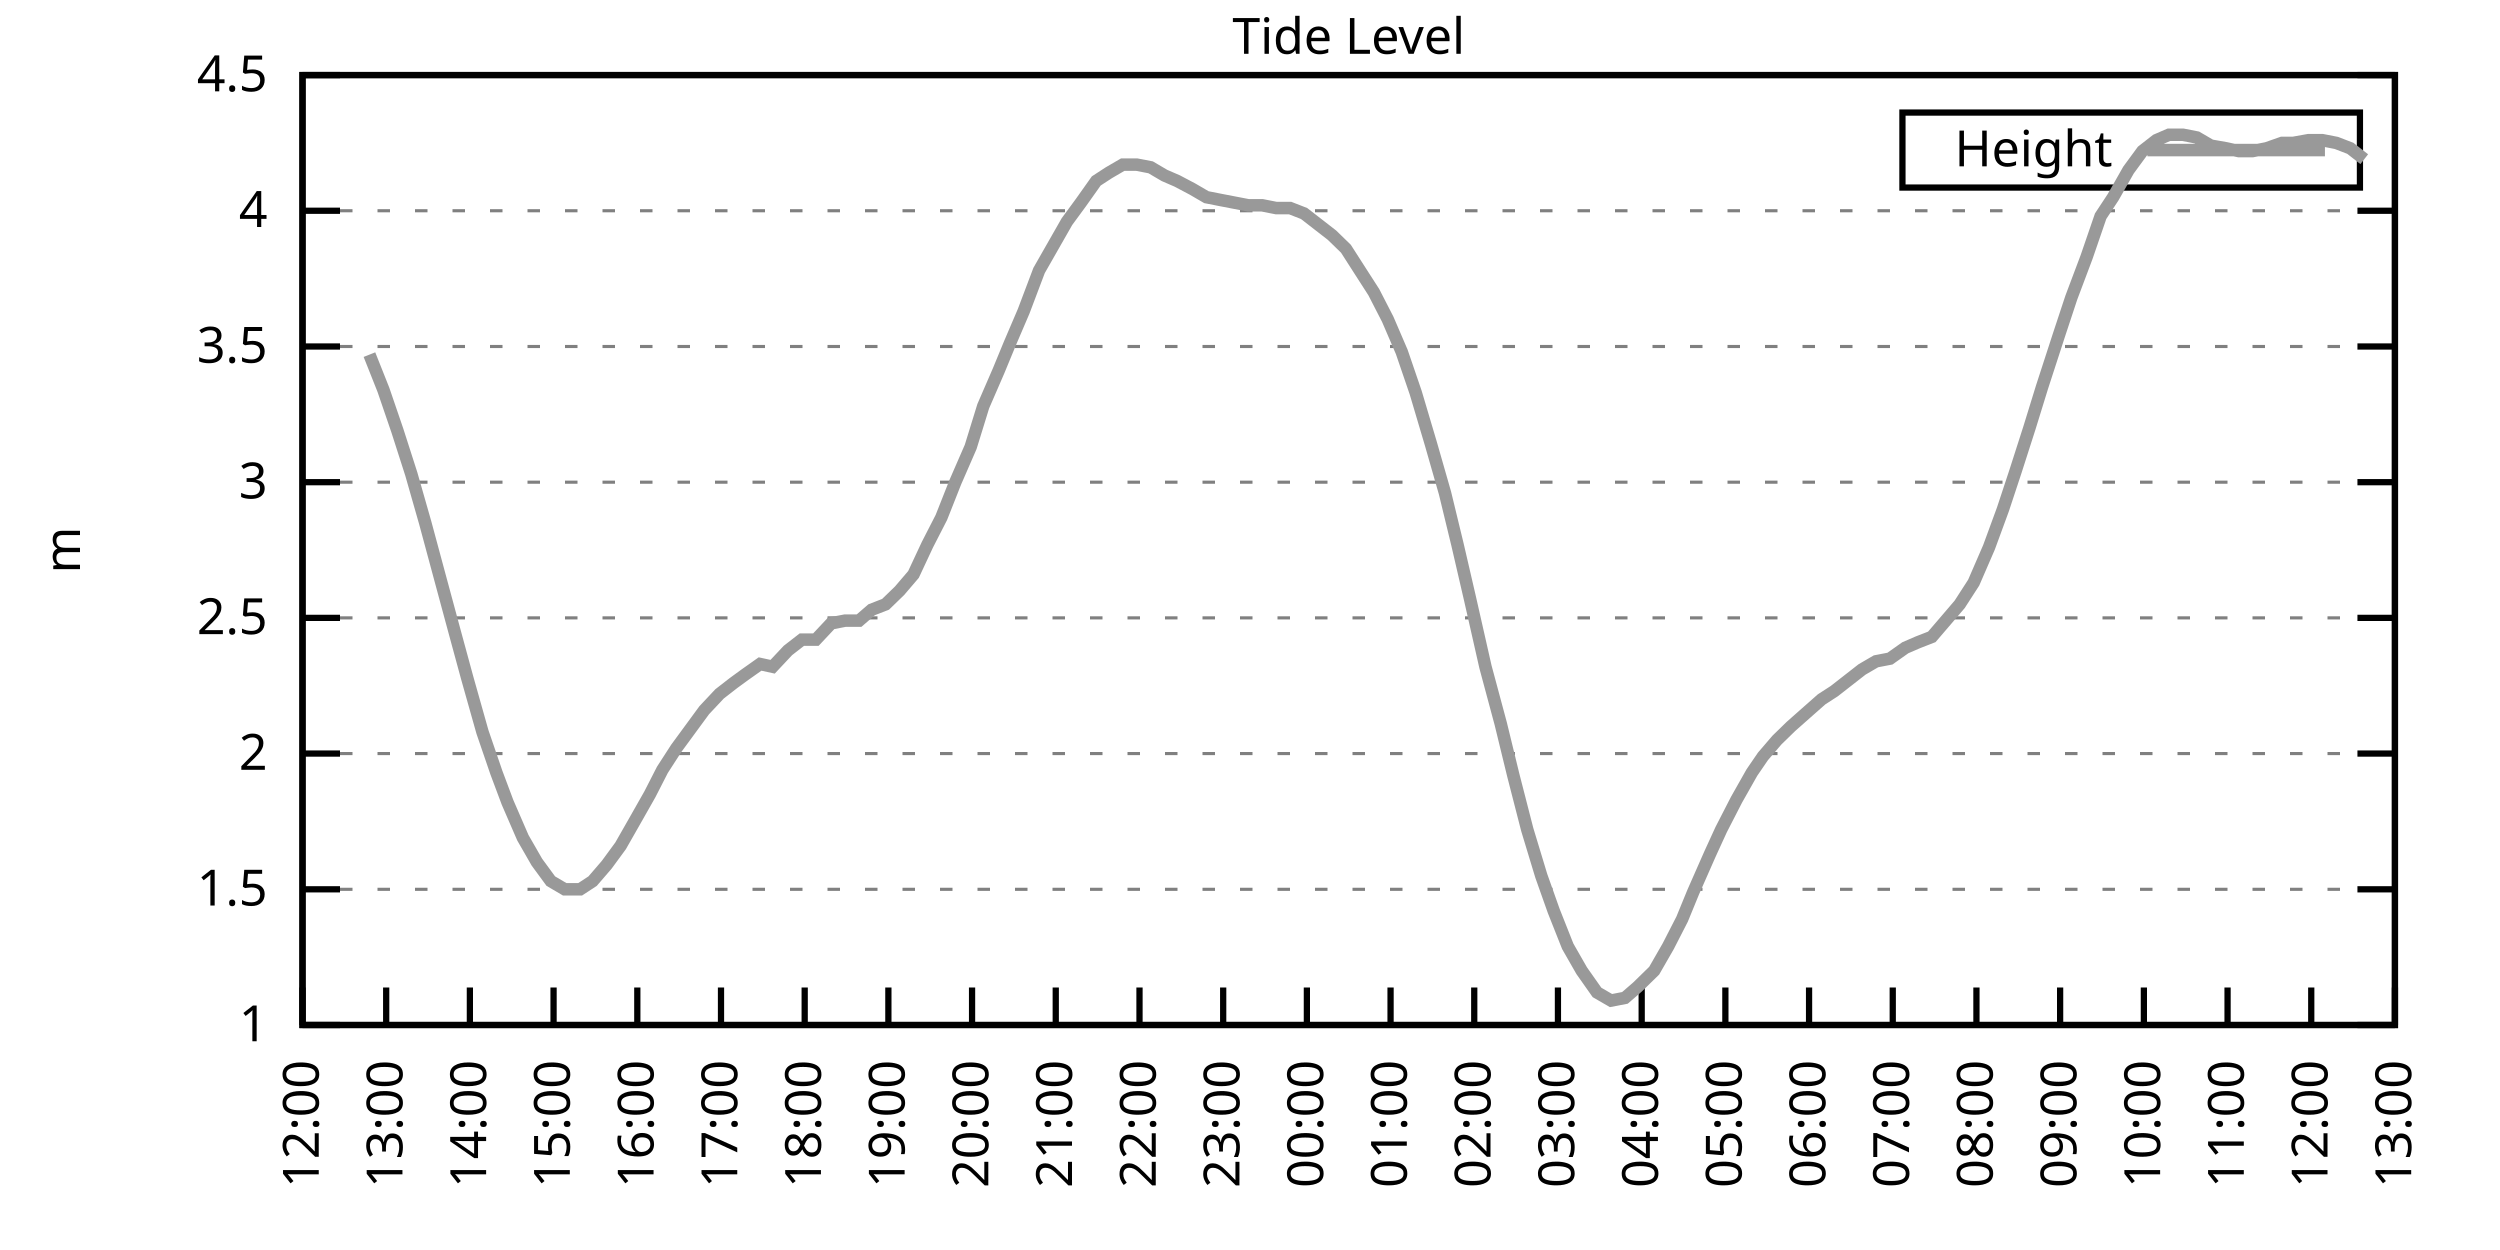
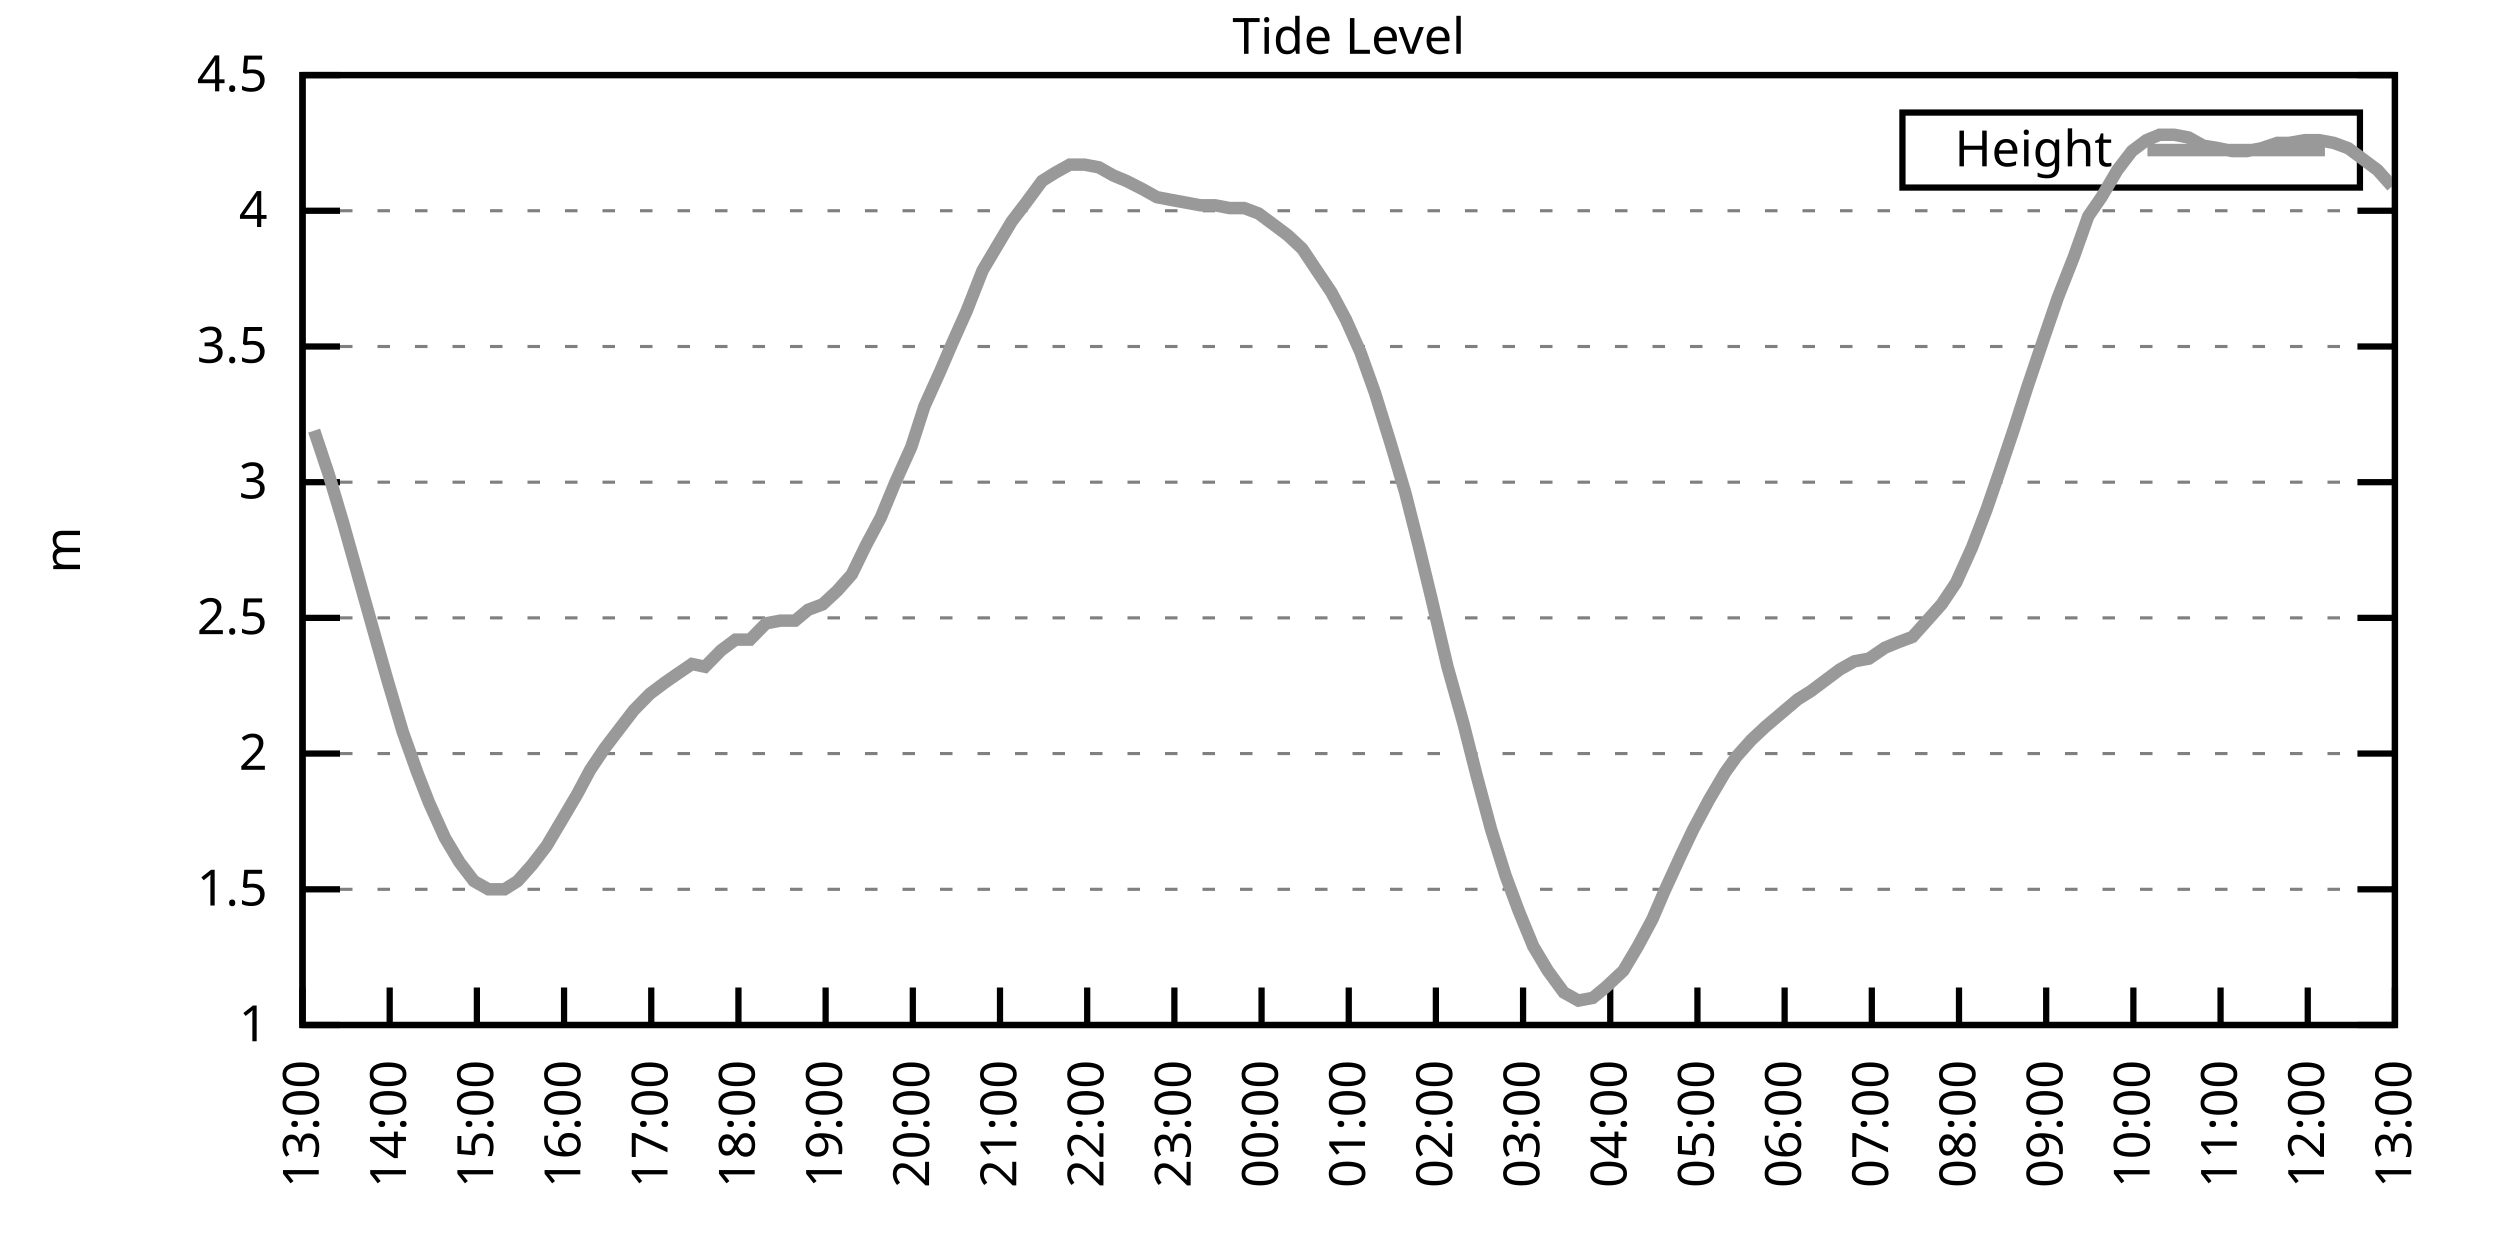
<svg xmlns="http://www.w3.org/2000/svg" xmlns:xlink="http://www.w3.org/1999/xlink" width="400" height="200" viewBox="0 0 400 200">
  <g id="gnuplot_canvas">
    <rect x="0" y="0" width="400" height="200" fill="none" />
    <defs>
      <circle id="gpDot" r="0.5" stroke-width="0.5" stroke="currentColor" />
      <path id="gpPt0" stroke-width="0.333" stroke="currentColor" d="M-1,0 h2 M0,-1 v2" />
      <path id="gpPt1" stroke-width="0.333" stroke="currentColor" d="M-1,-1 L1,1 M1,-1 L-1,1" />
      <path id="gpPt2" stroke-width="0.333" stroke="currentColor" d="M-1,0 L1,0 M0,-1 L0,1 M-1,-1 L1,1 M-1,1 L1,-1" />
      <rect id="gpPt3" stroke-width="0.333" stroke="currentColor" x="-1" y="-1" width="2" height="2" />
      <rect id="gpPt4" stroke-width="0.333" stroke="currentColor" fill="currentColor" x="-1" y="-1" width="2" height="2" />
      <circle id="gpPt5" stroke-width="0.333" stroke="currentColor" cx="0" cy="0" r="1" />
      <use xlink:href="#gpPt5" id="gpPt6" fill="currentColor" stroke="none" />
      <path id="gpPt7" stroke-width="0.333" stroke="currentColor" d="M0,-1.33 L-1.33,0.67 L1.33,0.67 z" />
      <use xlink:href="#gpPt7" id="gpPt8" fill="currentColor" stroke="none" />
      <use xlink:href="#gpPt7" id="gpPt9" stroke="currentColor" transform="rotate(180)" />
      <use xlink:href="#gpPt9" id="gpPt10" fill="currentColor" stroke="none" />
      <use xlink:href="#gpPt3" id="gpPt11" stroke="currentColor" transform="rotate(45)" />
      <use xlink:href="#gpPt11" id="gpPt12" fill="currentColor" stroke="none" />
      <path id="gpPt13" stroke-width="0.333" stroke="currentColor" d="M0,1.330 L1.265,0.411 L0.782,-1.067 L-0.782,-1.076 L-1.265,0.411 z" />
      <use xlink:href="#gpPt13" id="gpPt14" fill="currentColor" stroke="none" />
      <filter id="textbox" filterUnits="objectBoundingBox" x="0" y="0" height="1" width="1">
        <feFlood flood-color="white" flood-opacity="1" result="bgnd" />
        <feComposite in="SourceGraphic" in2="bgnd" operator="atop" />
      </filter>
      <filter id="greybox" filterUnits="objectBoundingBox" x="0" y="0" height="1" width="1">
        <feFlood flood-color="lightgrey" flood-opacity="1" result="grey" />
        <feComposite in="SourceGraphic" in2="grey" operator="atop" />
      </filter>
    </defs>
    <g fill="none" color="white" stroke="currentColor" stroke-width="1.00" stroke-linecap="butt" stroke-linejoin="miter">
</g>
    <g fill="none" color="black" stroke="currentColor" stroke-width="1.00" stroke-linecap="butt" stroke-linejoin="miter">
      <g stroke="none" shape-rendering="crispEdges">
        <polygon fill="rgb(255, 255, 255)" points="48.40,164.00 383.18,164.00 383.18,12.02 48.40,12.02 " />
      </g>
    </g>
    <g fill="none" color="black" stroke="currentColor" stroke-width="1.00" stroke-linecap="butt" stroke-linejoin="miter">
</g>
    <g fill="none" color="black" stroke="black" stroke-width="0.50" stroke-linecap="butt" stroke-linejoin="miter">
</g>
    <g fill="none" color="gray" stroke="currentColor" stroke-width="0.50" stroke-linecap="butt" stroke-linejoin="miter">
      <path stroke="gray" stroke-dasharray="2,4" class="gridline" d="M48.40,164.00 L383.19,164.00  " />
    </g>
    <g fill="none" color="gray" stroke="gray" stroke-width="1.00" stroke-linecap="butt" stroke-linejoin="miter">
</g>
    <g fill="none" color="black" stroke="currentColor" stroke-width="1.00" stroke-linecap="butt" stroke-linejoin="miter">
      <path stroke="black" d="M48.40,164.00 L54.40,164.00 M383.19,164.00 L377.19,164.00  " />
      <g transform="translate(42.80,166.60)" stroke="none" fill="black" font-family="Sans" font-size="8.00" text-anchor="end">
        <text>
          <tspan font-family="Sans"> 1</tspan>
        </text>
      </g>
    </g>
    <g fill="none" color="black" stroke="currentColor" stroke-width="1.00" stroke-linecap="butt" stroke-linejoin="miter">
</g>
    <g fill="none" color="black" stroke="black" stroke-width="0.50" stroke-linecap="butt" stroke-linejoin="miter">
</g>
    <g fill="none" color="gray" stroke="currentColor" stroke-width="0.50" stroke-linecap="butt" stroke-linejoin="miter">
      <path stroke="gray" stroke-dasharray="2,4" class="gridline" d="M48.40,142.29 L383.19,142.29  " />
    </g>
    <g fill="none" color="gray" stroke="gray" stroke-width="1.00" stroke-linecap="butt" stroke-linejoin="miter">
</g>
    <g fill="none" color="black" stroke="currentColor" stroke-width="1.00" stroke-linecap="butt" stroke-linejoin="miter">
      <path stroke="black" d="M48.40,142.29 L54.40,142.29 M383.19,142.29 L377.19,142.29  " />
      <g transform="translate(42.80,144.89)" stroke="none" fill="black" font-family="Sans" font-size="8.00" text-anchor="end">
        <text>
          <tspan font-family="Sans"> 1.5</tspan>
        </text>
      </g>
    </g>
    <g fill="none" color="black" stroke="currentColor" stroke-width="1.00" stroke-linecap="butt" stroke-linejoin="miter">
</g>
    <g fill="none" color="black" stroke="black" stroke-width="0.50" stroke-linecap="butt" stroke-linejoin="miter">
</g>
    <g fill="none" color="gray" stroke="currentColor" stroke-width="0.50" stroke-linecap="butt" stroke-linejoin="miter">
      <path stroke="gray" stroke-dasharray="2,4" class="gridline" d="M48.40,120.57 L383.19,120.57  " />
    </g>
    <g fill="none" color="gray" stroke="gray" stroke-width="1.00" stroke-linecap="butt" stroke-linejoin="miter">
</g>
    <g fill="none" color="black" stroke="currentColor" stroke-width="1.00" stroke-linecap="butt" stroke-linejoin="miter">
      <path stroke="black" d="M48.40,120.57 L54.40,120.57 M383.19,120.57 L377.19,120.57  " />
      <g transform="translate(42.80,123.17)" stroke="none" fill="black" font-family="Sans" font-size="8.00" text-anchor="end">
        <text>
          <tspan font-family="Sans"> 2</tspan>
        </text>
      </g>
    </g>
    <g fill="none" color="black" stroke="currentColor" stroke-width="1.00" stroke-linecap="butt" stroke-linejoin="miter">
</g>
    <g fill="none" color="black" stroke="black" stroke-width="0.50" stroke-linecap="butt" stroke-linejoin="miter">
</g>
    <g fill="none" color="gray" stroke="currentColor" stroke-width="0.50" stroke-linecap="butt" stroke-linejoin="miter">
      <path stroke="gray" stroke-dasharray="2,4" class="gridline" d="M48.40,98.86 L383.19,98.86  " />
    </g>
    <g fill="none" color="gray" stroke="gray" stroke-width="1.00" stroke-linecap="butt" stroke-linejoin="miter">
</g>
    <g fill="none" color="black" stroke="currentColor" stroke-width="1.00" stroke-linecap="butt" stroke-linejoin="miter">
      <path stroke="black" d="M48.40,98.86 L54.40,98.86 M383.19,98.86 L377.19,98.86  " />
      <g transform="translate(42.80,101.46)" stroke="none" fill="black" font-family="Sans" font-size="8.00" text-anchor="end">
        <text>
          <tspan font-family="Sans"> 2.5</tspan>
        </text>
      </g>
    </g>
    <g fill="none" color="black" stroke="currentColor" stroke-width="1.00" stroke-linecap="butt" stroke-linejoin="miter">
</g>
    <g fill="none" color="black" stroke="black" stroke-width="0.50" stroke-linecap="butt" stroke-linejoin="miter">
</g>
    <g fill="none" color="gray" stroke="currentColor" stroke-width="0.50" stroke-linecap="butt" stroke-linejoin="miter">
      <path stroke="gray" stroke-dasharray="2,4" class="gridline" d="M48.40,77.15 L383.19,77.15  " />
    </g>
    <g fill="none" color="gray" stroke="gray" stroke-width="1.00" stroke-linecap="butt" stroke-linejoin="miter">
</g>
    <g fill="none" color="black" stroke="currentColor" stroke-width="1.00" stroke-linecap="butt" stroke-linejoin="miter">
      <path stroke="black" d="M48.40,77.15 L54.40,77.15 M383.19,77.15 L377.19,77.15  " />
      <g transform="translate(42.80,79.75)" stroke="none" fill="black" font-family="Sans" font-size="8.00" text-anchor="end">
        <text>
          <tspan font-family="Sans"> 3</tspan>
        </text>
      </g>
    </g>
    <g fill="none" color="black" stroke="currentColor" stroke-width="1.00" stroke-linecap="butt" stroke-linejoin="miter">
</g>
    <g fill="none" color="black" stroke="black" stroke-width="0.50" stroke-linecap="butt" stroke-linejoin="miter">
</g>
    <g fill="none" color="gray" stroke="currentColor" stroke-width="0.50" stroke-linecap="butt" stroke-linejoin="miter">
      <path stroke="gray" stroke-dasharray="2,4" class="gridline" d="M48.40,55.44 L383.19,55.44  " />
    </g>
    <g fill="none" color="gray" stroke="gray" stroke-width="1.00" stroke-linecap="butt" stroke-linejoin="miter">
</g>
    <g fill="none" color="black" stroke="currentColor" stroke-width="1.00" stroke-linecap="butt" stroke-linejoin="miter">
      <path stroke="black" d="M48.40,55.44 L54.40,55.44 M383.19,55.44 L377.19,55.44  " />
      <g transform="translate(42.80,58.04)" stroke="none" fill="black" font-family="Sans" font-size="8.00" text-anchor="end">
        <text>
          <tspan font-family="Sans"> 3.5</tspan>
        </text>
      </g>
    </g>
    <g fill="none" color="black" stroke="currentColor" stroke-width="1.00" stroke-linecap="butt" stroke-linejoin="miter">
</g>
    <g fill="none" color="black" stroke="black" stroke-width="0.50" stroke-linecap="butt" stroke-linejoin="miter">
</g>
    <g fill="none" color="gray" stroke="currentColor" stroke-width="0.50" stroke-linecap="butt" stroke-linejoin="miter">
      <path stroke="gray" stroke-dasharray="2,4" class="gridline" d="M48.40,33.72 L383.19,33.72  " />
    </g>
    <g fill="none" color="gray" stroke="gray" stroke-width="1.00" stroke-linecap="butt" stroke-linejoin="miter">
</g>
    <g fill="none" color="black" stroke="currentColor" stroke-width="1.00" stroke-linecap="butt" stroke-linejoin="miter">
      <path stroke="black" d="M48.40,33.72 L54.40,33.72 M383.19,33.72 L377.19,33.72  " />
      <g transform="translate(42.80,36.32)" stroke="none" fill="black" font-family="Sans" font-size="8.00" text-anchor="end">
        <text>
          <tspan font-family="Sans"> 4</tspan>
        </text>
      </g>
    </g>
    <g fill="none" color="black" stroke="currentColor" stroke-width="1.00" stroke-linecap="butt" stroke-linejoin="miter">
</g>
    <g fill="none" color="black" stroke="black" stroke-width="0.50" stroke-linecap="butt" stroke-linejoin="miter">
</g>
    <g fill="none" color="gray" stroke="currentColor" stroke-width="0.50" stroke-linecap="butt" stroke-linejoin="miter">
      <path stroke="gray" stroke-dasharray="2,4" class="gridline" d="M48.40,12.01 L383.19,12.01  " />
    </g>
    <g fill="none" color="gray" stroke="gray" stroke-width="1.00" stroke-linecap="butt" stroke-linejoin="miter">
</g>
    <g fill="none" color="black" stroke="currentColor" stroke-width="1.00" stroke-linecap="butt" stroke-linejoin="miter">
      <path stroke="black" d="M48.40,12.01 L54.40,12.01 M383.19,12.01 L377.19,12.01  " />
      <g transform="translate(42.80,14.61)" stroke="none" fill="black" font-family="Sans" font-size="8.00" text-anchor="end">
        <text>
          <tspan font-family="Sans"> 4.5</tspan>
        </text>
      </g>
    </g>
    <g fill="none" color="black" stroke="currentColor" stroke-width="1.00" stroke-linecap="butt" stroke-linejoin="miter">
      <path stroke="black" d="M48.40,164.00 L48.40,158.00  " />
      <g transform="translate(51.00,169.60) rotate(270.00)" stroke="none" fill="black" font-family="Sans" font-size="8.00" text-anchor="end">
        <text>
-           <tspan font-family="Sans">12:00</tspan>
-         </text>
-       </g>
-     </g>
-     <g fill="none" color="black" stroke="currentColor" stroke-width="1.00" stroke-linecap="butt" stroke-linejoin="miter">
-       <path stroke="black" d="M61.79,164.00 L61.79,158.00  " />
-       <g transform="translate(64.39,169.60) rotate(270.00)" stroke="none" fill="black" font-family="Sans" font-size="8.00" text-anchor="end">
-         <text>
          <tspan font-family="Sans">13:00</tspan>
        </text>
      </g>
    </g>
    <g fill="none" color="black" stroke="currentColor" stroke-width="1.00" stroke-linecap="butt" stroke-linejoin="miter">
-       <path stroke="black" d="M75.18,164.00 L75.18,158.00  " />
-       <g transform="translate(77.78,169.60) rotate(270.00)" stroke="none" fill="black" font-family="Sans" font-size="8.00" text-anchor="end">
+       <path stroke="black" d="M62.35,164.00 L62.35,158.00  " />
+       <g transform="translate(64.95,169.60) rotate(270.00)" stroke="none" fill="black" font-family="Sans" font-size="8.00" text-anchor="end">
        <text>
          <tspan font-family="Sans">14:00</tspan>
        </text>
      </g>
    </g>
    <g fill="none" color="black" stroke="currentColor" stroke-width="1.00" stroke-linecap="butt" stroke-linejoin="miter">
-       <path stroke="black" d="M88.57,164.00 L88.57,158.00  " />
-       <g transform="translate(91.17,169.60) rotate(270.00)" stroke="none" fill="black" font-family="Sans" font-size="8.00" text-anchor="end">
+       <path stroke="black" d="M76.30,164.00 L76.30,158.00  " />
+       <g transform="translate(78.90,169.60) rotate(270.00)" stroke="none" fill="black" font-family="Sans" font-size="8.00" text-anchor="end">
        <text>
          <tspan font-family="Sans">15:00</tspan>
        </text>
      </g>
    </g>
    <g fill="none" color="black" stroke="currentColor" stroke-width="1.00" stroke-linecap="butt" stroke-linejoin="miter">
-       <path stroke="black" d="M101.97,164.00 L101.97,158.00  " />
-       <g transform="translate(104.57,169.60) rotate(270.00)" stroke="none" fill="black" font-family="Sans" font-size="8.00" text-anchor="end">
+       <path stroke="black" d="M90.25,164.00 L90.25,158.00  " />
+       <g transform="translate(92.85,169.60) rotate(270.00)" stroke="none" fill="black" font-family="Sans" font-size="8.00" text-anchor="end">
        <text>
          <tspan font-family="Sans">16:00</tspan>
        </text>
      </g>
    </g>
    <g fill="none" color="black" stroke="currentColor" stroke-width="1.00" stroke-linecap="butt" stroke-linejoin="miter">
-       <path stroke="black" d="M115.36,164.00 L115.36,158.00  " />
-       <g transform="translate(117.96,169.60) rotate(270.00)" stroke="none" fill="black" font-family="Sans" font-size="8.00" text-anchor="end">
+       <path stroke="black" d="M104.20,164.00 L104.20,158.00  " />
+       <g transform="translate(106.80,169.60) rotate(270.00)" stroke="none" fill="black" font-family="Sans" font-size="8.00" text-anchor="end">
        <text>
          <tspan font-family="Sans">17:00</tspan>
        </text>
      </g>
    </g>
    <g fill="none" color="black" stroke="currentColor" stroke-width="1.00" stroke-linecap="butt" stroke-linejoin="miter">
-       <path stroke="black" d="M128.75,164.00 L128.75,158.00  " />
-       <g transform="translate(131.35,169.60) rotate(270.00)" stroke="none" fill="black" font-family="Sans" font-size="8.00" text-anchor="end">
+       <path stroke="black" d="M118.15,164.00 L118.15,158.00  " />
+       <g transform="translate(120.75,169.60) rotate(270.00)" stroke="none" fill="black" font-family="Sans" font-size="8.00" text-anchor="end">
        <text>
          <tspan font-family="Sans">18:00</tspan>
        </text>
      </g>
    </g>
    <g fill="none" color="black" stroke="currentColor" stroke-width="1.00" stroke-linecap="butt" stroke-linejoin="miter">
-       <path stroke="black" d="M142.14,164.00 L142.14,158.00  " />
-       <g transform="translate(144.74,169.60) rotate(270.00)" stroke="none" fill="black" font-family="Sans" font-size="8.00" text-anchor="end">
+       <path stroke="black" d="M132.10,164.00 L132.10,158.00  " />
+       <g transform="translate(134.70,169.60) rotate(270.00)" stroke="none" fill="black" font-family="Sans" font-size="8.00" text-anchor="end">
        <text>
          <tspan font-family="Sans">19:00</tspan>
        </text>
      </g>
    </g>
    <g fill="none" color="black" stroke="currentColor" stroke-width="1.00" stroke-linecap="butt" stroke-linejoin="miter">
-       <path stroke="black" d="M155.53,164.00 L155.53,158.00  " />
-       <g transform="translate(158.13,169.60) rotate(270.00)" stroke="none" fill="black" font-family="Sans" font-size="8.00" text-anchor="end">
+       <path stroke="black" d="M146.05,164.00 L146.05,158.00  " />
+       <g transform="translate(148.65,169.60) rotate(270.00)" stroke="none" fill="black" font-family="Sans" font-size="8.00" text-anchor="end">
        <text>
          <tspan font-family="Sans">20:00</tspan>
        </text>
      </g>
    </g>
    <g fill="none" color="black" stroke="currentColor" stroke-width="1.00" stroke-linecap="butt" stroke-linejoin="miter">
-       <path stroke="black" d="M168.92,164.00 L168.92,158.00  " />
-       <g transform="translate(171.52,169.60) rotate(270.00)" stroke="none" fill="black" font-family="Sans" font-size="8.00" text-anchor="end">
+       <path stroke="black" d="M160.00,164.00 L160.00,158.00  " />
+       <g transform="translate(162.60,169.60) rotate(270.00)" stroke="none" fill="black" font-family="Sans" font-size="8.00" text-anchor="end">
        <text>
          <tspan font-family="Sans">21:00</tspan>
        </text>
      </g>
    </g>
    <g fill="none" color="black" stroke="currentColor" stroke-width="1.00" stroke-linecap="butt" stroke-linejoin="miter">
-       <path stroke="black" d="M182.32,164.00 L182.32,158.00  " />
-       <g transform="translate(184.92,169.60) rotate(270.00)" stroke="none" fill="black" font-family="Sans" font-size="8.00" text-anchor="end">
+       <path stroke="black" d="M173.95,164.00 L173.95,158.00  " />
+       <g transform="translate(176.55,169.60) rotate(270.00)" stroke="none" fill="black" font-family="Sans" font-size="8.00" text-anchor="end">
        <text>
          <tspan font-family="Sans">22:00</tspan>
        </text>
      </g>
    </g>
    <g fill="none" color="black" stroke="currentColor" stroke-width="1.00" stroke-linecap="butt" stroke-linejoin="miter">
-       <path stroke="black" d="M195.71,164.00 L195.71,158.00  " />
-       <g transform="translate(198.31,169.60) rotate(270.00)" stroke="none" fill="black" font-family="Sans" font-size="8.00" text-anchor="end">
+       <path stroke="black" d="M187.90,164.00 L187.90,158.00  " />
+       <g transform="translate(190.50,169.60) rotate(270.00)" stroke="none" fill="black" font-family="Sans" font-size="8.00" text-anchor="end">
        <text>
          <tspan font-family="Sans">23:00</tspan>
        </text>
      </g>
    </g>
    <g fill="none" color="black" stroke="currentColor" stroke-width="1.00" stroke-linecap="butt" stroke-linejoin="miter">
-       <path stroke="black" d="M209.10,164.00 L209.10,158.00  " />
-       <g transform="translate(211.70,169.60) rotate(270.00)" stroke="none" fill="black" font-family="Sans" font-size="8.00" text-anchor="end">
+       <path stroke="black" d="M201.85,164.00 L201.85,158.00  " />
+       <g transform="translate(204.45,169.60) rotate(270.00)" stroke="none" fill="black" font-family="Sans" font-size="8.00" text-anchor="end">
        <text>
          <tspan font-family="Sans">00:00</tspan>
        </text>
      </g>
    </g>
    <g fill="none" color="black" stroke="currentColor" stroke-width="1.00" stroke-linecap="butt" stroke-linejoin="miter">
-       <path stroke="black" d="M222.49,164.00 L222.49,158.00  " />
-       <g transform="translate(225.09,169.60) rotate(270.00)" stroke="none" fill="black" font-family="Sans" font-size="8.00" text-anchor="end">
+       <path stroke="black" d="M215.80,164.00 L215.80,158.00  " />
+       <g transform="translate(218.40,169.60) rotate(270.00)" stroke="none" fill="black" font-family="Sans" font-size="8.00" text-anchor="end">
        <text>
          <tspan font-family="Sans">01:00</tspan>
        </text>
      </g>
    </g>
    <g fill="none" color="black" stroke="currentColor" stroke-width="1.00" stroke-linecap="butt" stroke-linejoin="miter">
-       <path stroke="black" d="M235.88,164.00 L235.88,158.00  " />
-       <g transform="translate(238.48,169.60) rotate(270.00)" stroke="none" fill="black" font-family="Sans" font-size="8.00" text-anchor="end">
+       <path stroke="black" d="M229.74,164.00 L229.74,158.00  " />
+       <g transform="translate(232.34,169.60) rotate(270.00)" stroke="none" fill="black" font-family="Sans" font-size="8.00" text-anchor="end">
        <text>
          <tspan font-family="Sans">02:00</tspan>
        </text>
      </g>
    </g>
    <g fill="none" color="black" stroke="currentColor" stroke-width="1.00" stroke-linecap="butt" stroke-linejoin="miter">
-       <path stroke="black" d="M249.27,164.00 L249.27,158.00  " />
-       <g transform="translate(251.87,169.60) rotate(270.00)" stroke="none" fill="black" font-family="Sans" font-size="8.00" text-anchor="end">
+       <path stroke="black" d="M243.69,164.00 L243.69,158.00  " />
+       <g transform="translate(246.29,169.60) rotate(270.00)" stroke="none" fill="black" font-family="Sans" font-size="8.00" text-anchor="end">
        <text>
          <tspan font-family="Sans">03:00</tspan>
        </text>
      </g>
    </g>
    <g fill="none" color="black" stroke="currentColor" stroke-width="1.00" stroke-linecap="butt" stroke-linejoin="miter">
-       <path stroke="black" d="M262.67,164.00 L262.67,158.00  " />
-       <g transform="translate(265.27,169.60) rotate(270.00)" stroke="none" fill="black" font-family="Sans" font-size="8.00" text-anchor="end">
+       <path stroke="black" d="M257.64,164.00 L257.64,158.00  " />
+       <g transform="translate(260.24,169.60) rotate(270.00)" stroke="none" fill="black" font-family="Sans" font-size="8.00" text-anchor="end">
        <text>
          <tspan font-family="Sans">04:00</tspan>
        </text>
      </g>
    </g>
    <g fill="none" color="black" stroke="currentColor" stroke-width="1.00" stroke-linecap="butt" stroke-linejoin="miter">
-       <path stroke="black" d="M276.06,164.00 L276.06,158.00  " />
-       <g transform="translate(278.66,169.60) rotate(270.00)" stroke="none" fill="black" font-family="Sans" font-size="8.00" text-anchor="end">
+       <path stroke="black" d="M271.59,164.00 L271.59,158.00  " />
+       <g transform="translate(274.19,169.60) rotate(270.00)" stroke="none" fill="black" font-family="Sans" font-size="8.00" text-anchor="end">
        <text>
          <tspan font-family="Sans">05:00</tspan>
        </text>
      </g>
    </g>
    <g fill="none" color="black" stroke="currentColor" stroke-width="1.00" stroke-linecap="butt" stroke-linejoin="miter">
-       <path stroke="black" d="M289.45,164.00 L289.45,158.00  " />
-       <g transform="translate(292.05,169.60) rotate(270.00)" stroke="none" fill="black" font-family="Sans" font-size="8.00" text-anchor="end">
+       <path stroke="black" d="M285.54,164.00 L285.54,158.00  " />
+       <g transform="translate(288.14,169.60) rotate(270.00)" stroke="none" fill="black" font-family="Sans" font-size="8.00" text-anchor="end">
        <text>
          <tspan font-family="Sans">06:00</tspan>
        </text>
      </g>
    </g>
    <g fill="none" color="black" stroke="currentColor" stroke-width="1.00" stroke-linecap="butt" stroke-linejoin="miter">
-       <path stroke="black" d="M302.84,164.00 L302.84,158.00  " />
-       <g transform="translate(305.44,169.60) rotate(270.00)" stroke="none" fill="black" font-family="Sans" font-size="8.00" text-anchor="end">
+       <path stroke="black" d="M299.49,164.00 L299.49,158.00  " />
+       <g transform="translate(302.09,169.60) rotate(270.00)" stroke="none" fill="black" font-family="Sans" font-size="8.00" text-anchor="end">
        <text>
          <tspan font-family="Sans">07:00</tspan>
        </text>
      </g>
    </g>
    <g fill="none" color="black" stroke="currentColor" stroke-width="1.00" stroke-linecap="butt" stroke-linejoin="miter">
-       <path stroke="black" d="M316.23,164.00 L316.23,158.00  " />
-       <g transform="translate(318.83,169.60) rotate(270.00)" stroke="none" fill="black" font-family="Sans" font-size="8.00" text-anchor="end">
+       <path stroke="black" d="M313.44,164.00 L313.44,158.00  " />
+       <g transform="translate(316.04,169.60) rotate(270.00)" stroke="none" fill="black" font-family="Sans" font-size="8.00" text-anchor="end">
        <text>
          <tspan font-family="Sans">08:00</tspan>
        </text>
      </g>
    </g>
    <g fill="none" color="black" stroke="currentColor" stroke-width="1.00" stroke-linecap="butt" stroke-linejoin="miter">
-       <path stroke="black" d="M329.62,164.00 L329.62,158.00  " />
-       <g transform="translate(332.22,169.60) rotate(270.00)" stroke="none" fill="black" font-family="Sans" font-size="8.00" text-anchor="end">
+       <path stroke="black" d="M327.39,164.00 L327.39,158.00  " />
+       <g transform="translate(329.99,169.60) rotate(270.00)" stroke="none" fill="black" font-family="Sans" font-size="8.00" text-anchor="end">
        <text>
          <tspan font-family="Sans">09:00</tspan>
        </text>
      </g>
    </g>
    <g fill="none" color="black" stroke="currentColor" stroke-width="1.00" stroke-linecap="butt" stroke-linejoin="miter">
-       <path stroke="black" d="M343.02,164.00 L343.02,158.00  " />
-       <g transform="translate(345.62,169.60) rotate(270.00)" stroke="none" fill="black" font-family="Sans" font-size="8.00" text-anchor="end">
+       <path stroke="black" d="M341.34,164.00 L341.34,158.00  " />
+       <g transform="translate(343.94,169.60) rotate(270.00)" stroke="none" fill="black" font-family="Sans" font-size="8.00" text-anchor="end">
        <text>
          <tspan font-family="Sans">10:00</tspan>
        </text>
      </g>
    </g>
    <g fill="none" color="black" stroke="currentColor" stroke-width="1.00" stroke-linecap="butt" stroke-linejoin="miter">
-       <path stroke="black" d="M356.41,164.00 L356.41,158.00  " />
-       <g transform="translate(359.01,169.60) rotate(270.00)" stroke="none" fill="black" font-family="Sans" font-size="8.00" text-anchor="end">
+       <path stroke="black" d="M355.29,164.00 L355.29,158.00  " />
+       <g transform="translate(357.89,169.60) rotate(270.00)" stroke="none" fill="black" font-family="Sans" font-size="8.00" text-anchor="end">
        <text>
          <tspan font-family="Sans">11:00</tspan>
        </text>
      </g>
    </g>
    <g fill="none" color="black" stroke="currentColor" stroke-width="1.00" stroke-linecap="butt" stroke-linejoin="miter">
-       <path stroke="black" d="M369.80,164.00 L369.80,158.00  " />
-       <g transform="translate(372.40,169.60) rotate(270.00)" stroke="none" fill="black" font-family="Sans" font-size="8.00" text-anchor="end">
+       <path stroke="black" d="M369.24,164.00 L369.24,158.00  " />
+       <g transform="translate(371.84,169.60) rotate(270.00)" stroke="none" fill="black" font-family="Sans" font-size="8.00" text-anchor="end">
        <text>
          <tspan font-family="Sans">12:00</tspan>
        </text>
      </g>
    </g>
    <g fill="none" color="black" stroke="currentColor" stroke-width="1.00" stroke-linecap="butt" stroke-linejoin="miter">
      <path stroke="black" d="M383.19,164.00 L383.19,158.00  " />
      <g transform="translate(385.79,169.60) rotate(270.00)" stroke="none" fill="black" font-family="Sans" font-size="8.00" text-anchor="end">
        <text>
          <tspan font-family="Sans">13:00</tspan>
        </text>
      </g>
    </g>
    <g fill="none" color="black" stroke="currentColor" stroke-width="1.00" stroke-linecap="butt" stroke-linejoin="miter">
</g>
    <g fill="none" color="black" stroke="currentColor" stroke-width="1.00" stroke-linecap="butt" stroke-linejoin="miter">
      <path stroke="black" d="M48.40,12.01 L48.40,164.00 L383.19,164.00 L383.19,12.01 L48.40,12.01 Z  " />
    </g>
    <g fill="none" color="black" stroke="currentColor" stroke-width="1.00" stroke-linecap="butt" stroke-linejoin="miter">
</g>
    <g fill="none" color="black" stroke="currentColor" stroke-width="1.00" stroke-linecap="butt" stroke-linejoin="miter">
      <path stroke="black" d="M304.39,30.01 L304.39,18.01 L377.59,18.01 L377.59,30.01 L304.39,30.01 Z  " />
    </g>
    <g id="Tide_level_plot_1">
      <g fill="none" color="white" stroke="black" stroke-width="2.00" stroke-linecap="butt" stroke-linejoin="miter">
</g>
      <g fill="none" color="black" stroke="currentColor" stroke-width="2.00" stroke-linecap="butt" stroke-linejoin="miter">
        <g transform="translate(337.99,26.61)" stroke="none" fill="black" font-family="Sans" font-size="8.00" text-anchor="end">
          <text>
            <tspan font-family="Sans">Height</tspan>
          </text>
        </g>
      </g>
      <g fill="none" color="black" stroke="currentColor" stroke-width="2.00" stroke-linecap="butt" stroke-linejoin="miter">
-         <path stroke="rgb(153, 153, 153)" d="M343.59,24.01 L371.99,24.01 M59.11,56.74 L61.35,62.38 L63.58,68.90 L65.81,75.85 L68.04,83.66 L70.50,92.78   L72.73,101.03 L74.74,108.42 L77.19,117.10 L79.42,123.61 L81.21,128.39 L83.66,134.04 L85.90,137.94 L88.13,140.98   L90.36,142.29 L92.82,142.29 L94.82,140.98 L97.06,138.38 L99.29,135.34 L101.52,131.43 L103.98,127.09 L105.98,123.18   L108.22,119.71 L110.45,116.67 L112.68,113.63 L115.13,111.02 L117.37,109.28 L119.15,107.98 L121.61,106.24 L123.62,106.68   L126.07,104.07 L128.30,102.34 L130.54,102.34 L132.99,99.73 L135.22,99.30 L137.45,99.30 L139.46,97.56 L141.69,96.69   L143.93,94.52 L146.16,91.91 L148.39,87.14 L150.62,82.79 L152.85,77.15 L155.31,71.50 L157.32,64.99 L159.77,59.34   L161.56,55.00 L163.79,49.79 L166.25,43.28 L168.48,39.37 L170.71,35.46 L172.94,32.42 L175.40,28.95 L177.41,27.64   L179.64,26.34 L181.87,26.34 L184.10,26.77 L186.33,28.08 L188.34,28.95 L190.80,30.25 L193.03,31.55 L195.26,31.99   L197.49,32.42 L199.73,32.85 L201.96,32.85 L204.19,33.29 L206.42,33.29 L208.65,34.16 L210.88,35.89 L213.12,37.63   L215.35,39.80 L217.58,43.28 L219.81,46.75 L222.04,51.09 L224.28,56.30 L226.51,62.82 L228.96,71.07 L231.20,78.89   L233.20,87.14 L235.21,95.82 L237.67,106.68 L240.12,115.80 L242.13,124.05 L244.36,132.73 L246.60,140.12 L248.60,145.76   L250.84,151.41 L253.07,155.31 L255.52,158.79 L257.76,160.09 L259.99,159.66 L262.00,157.92 L264.67,155.31 L266.91,151.41   L269.14,147.06 L270.92,142.72 L273.60,136.64 L275.39,132.73 L277.84,127.96 L280.30,123.61 L282.08,121.01 L284.32,118.40   L286.55,116.23 L289.00,114.06 L291.46,111.89 L293.47,110.59 L295.70,108.85 L297.93,107.11 L300.16,105.81 L302.39,105.38   L304.85,103.64 L306.86,102.77 L309.09,101.90 L311.32,99.30 L313.55,96.69 L315.79,93.22 L318.24,87.57 L320.47,81.49   L322.48,75.41 L324.71,68.46 L326.72,61.95 L329.40,53.70 L331.41,47.62 L333.86,41.11 L336.10,34.59 L338.10,31.55   L340.56,27.21 L342.79,24.17 L345.02,22.43 L347.03,21.56 L349.26,21.56 L351.50,22.00 L353.73,23.30 L356.18,23.73   L358.19,24.17 L360.42,24.17 L362.66,23.73 L365.11,22.87 L366.90,22.87 L369.35,22.43 L371.58,22.43 L373.82,22.87   L376.05,23.73 L378.28,25.47  " />
+         <path stroke="rgb(153, 153, 153)" d="M343.59,24.01 L371.99,24.01 M50.26,68.90 L52.58,75.85 L54.91,83.66 L57.47,92.78 L59.79,101.03 L61.88,108.42   L64.44,117.10 L66.77,123.61 L68.63,128.39 L71.18,134.04 L73.51,137.94 L75.83,140.98 L78.16,142.29 L80.72,142.29   L82.81,140.98 L85.13,138.38 L87.46,135.34 L89.78,131.43 L92.34,127.09 L94.43,123.18 L96.76,119.71 L99.08,116.67   L101.41,113.63 L103.97,111.02 L106.29,109.28 L108.15,107.98 L110.71,106.24 L112.80,106.68 L115.36,104.07 L117.68,102.34   L120.01,102.34 L122.57,99.73 L124.89,99.30 L127.22,99.30 L129.31,97.56 L131.63,96.69 L133.96,94.52 L136.28,91.91   L138.61,87.14 L140.93,82.79 L143.26,77.15 L145.81,71.50 L147.91,64.99 L150.46,59.34 L152.32,55.00 L154.65,49.79   L157.21,43.28 L159.53,39.37 L161.86,35.46 L164.18,32.42 L166.74,28.95 L168.83,27.64 L171.16,26.34 L173.48,26.34   L175.81,26.77 L178.13,28.08 L180.22,28.95 L182.78,30.25 L185.11,31.55 L187.43,31.99 L189.76,32.42 L192.08,32.85   L194.41,32.85 L196.73,33.29 L199.06,33.29 L201.38,34.16 L203.71,35.89 L206.03,37.63 L208.36,39.80 L210.68,43.28   L213.01,46.75 L215.33,51.09 L217.65,56.30 L219.98,62.82 L222.54,71.07 L224.86,78.89 L226.95,87.14 L229.05,95.82   L231.60,106.68 L234.16,115.80 L236.25,124.05 L238.58,132.73 L240.90,140.12 L243.00,145.76 L245.32,151.41 L247.65,155.31   L250.20,158.79 L252.53,160.09 L254.85,159.66 L256.95,157.92 L259.74,155.31 L262.06,151.41 L264.39,147.06 L266.25,142.72   L269.04,136.64 L270.90,132.73 L273.45,127.96 L276.01,123.61 L277.87,121.01 L280.20,118.40 L282.52,116.23 L285.08,114.06   L287.64,111.89 L289.73,110.59 L292.05,108.85 L294.38,107.11 L296.70,105.81 L299.03,105.38 L301.58,103.64 L303.68,102.77   L306.00,101.90 L308.33,99.30 L310.65,96.69 L312.98,93.22 L315.53,87.57 L317.86,81.49 L319.95,75.41 L322.28,68.46   L324.37,61.95 L327.16,53.70 L329.25,47.62 L331.81,41.11 L334.13,34.59 L336.23,31.55 L338.78,27.21 L341.11,24.17   L343.43,22.43 L345.53,21.56 L347.85,21.56 L350.18,22.00 L352.50,23.30 L355.06,23.73 L357.15,24.17 L359.48,24.17   L361.80,23.73 L364.36,22.87 L366.22,22.87 L368.78,22.43 L371.10,22.43 L373.43,22.87 L375.75,23.73 L378.08,25.47   L380.40,27.21 L382.73,29.81  " />
      </g>
    </g>
    <g fill="none" color="black" stroke="currentColor" stroke-width="2.00" stroke-linecap="butt" stroke-linejoin="miter">
</g>
    <g fill="none" color="black" stroke="black" stroke-width="1.00" stroke-linecap="butt" stroke-linejoin="miter">
</g>
    <g fill="none" color="black" stroke="currentColor" stroke-width="1.00" stroke-linecap="butt" stroke-linejoin="miter">
      <path stroke="black" d="M48.40,12.01 L48.40,164.00 L383.19,164.00 L383.19,12.01 L48.40,12.01 Z  " />
      <g transform="translate(12.80,88.01) rotate(270.00)" stroke="none" fill="black" font-family="Sans" font-size="8.00" text-anchor="middle">
        <text>
          <tspan font-family="Sans">m</tspan>
        </text>
      </g>
    </g>
    <g fill="none" color="black" stroke="currentColor" stroke-width="1.00" stroke-linecap="butt" stroke-linejoin="miter">
</g>
    <g fill="none" color="black" stroke="currentColor" stroke-width="1.00" stroke-linecap="butt" stroke-linejoin="miter">
      <g transform="translate(215.79,8.61)" stroke="none" fill="black" font-family="Sans" font-size="8.00" text-anchor="middle">
        <text>
          <tspan font-family="Sans">Tide Level</tspan>
        </text>
      </g>
    </g>
    <g fill="none" color="black" stroke="currentColor" stroke-width="1.00" stroke-linecap="butt" stroke-linejoin="miter">
</g>
  </g>
</svg>
